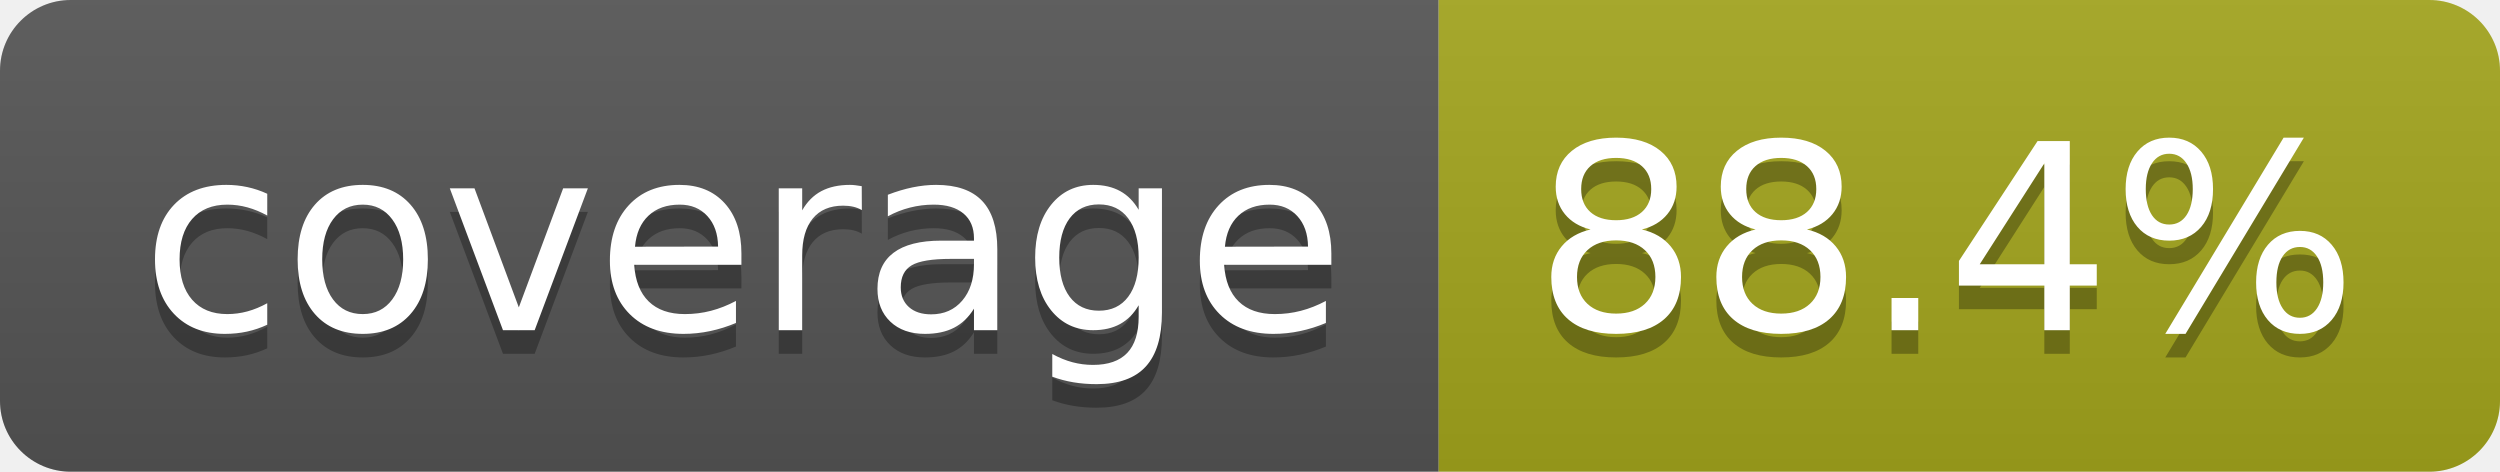
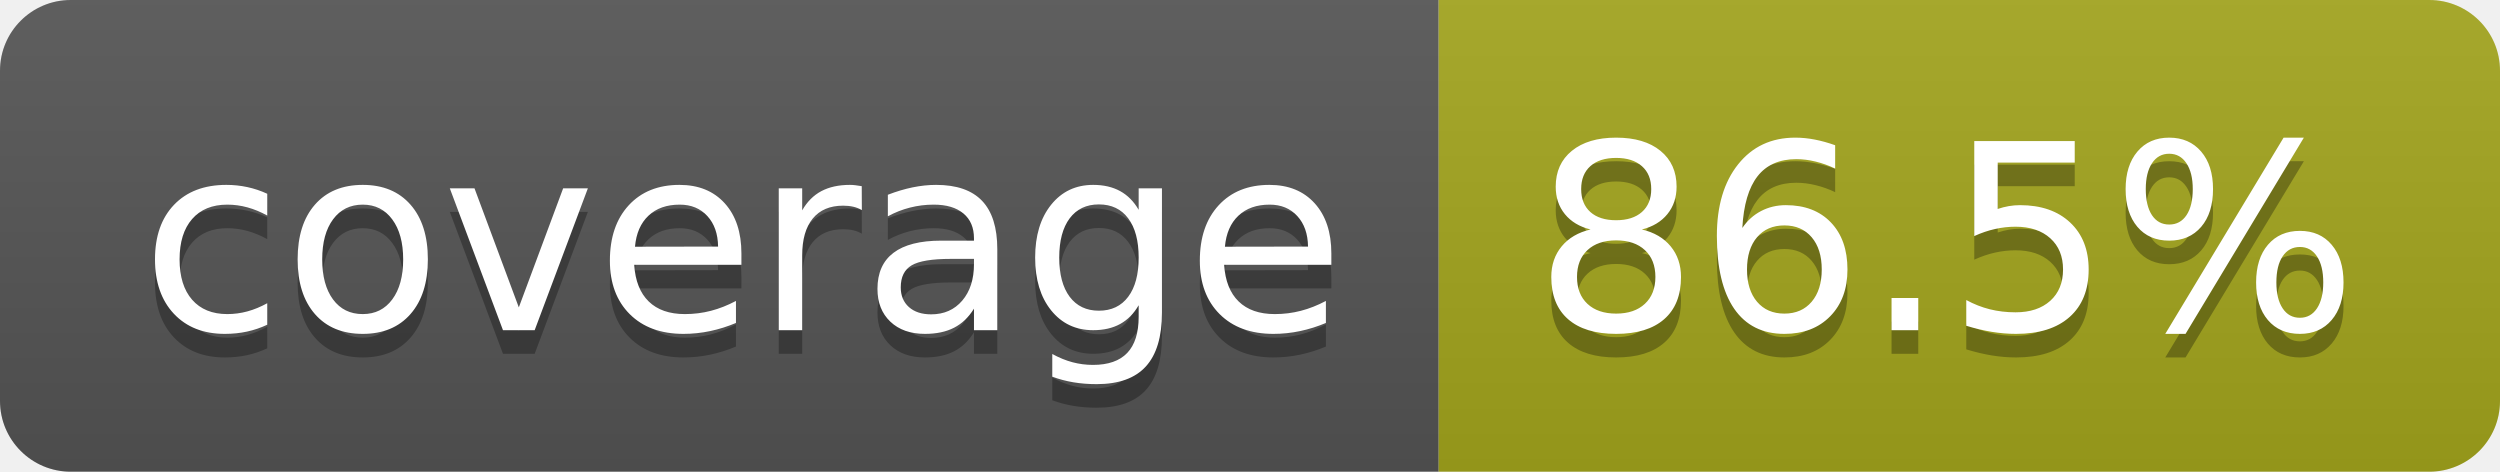
- <svg xmlns="http://www.w3.org/2000/svg" width="106" height="20" role="img" aria-label="coverage: 88.4%">
+ <svg xmlns="http://www.w3.org/2000/svg" width="106" height="20" role="img" aria-label="coverage: 86.5%">
  <linearGradient id="s" x2="0" y2="100%">
    <stop offset="0" stop-color="#bbb" stop-opacity=".1" />
    <stop offset="1" stop-opacity=".1" />
  </linearGradient>
  <clipPath id="r">
    <rect width="106" height="20" rx="3" fill="#fff" />
  </clipPath>
  <g clip-path="url(#r)">
    <rect width="61" height="20" fill="#555" />
    <rect x="61" width="45" height="20" fill="#a4a61d" />
    <rect width="106" height="20" fill="url(#s)" />
  </g>
  <g fill="#fff" text-anchor="middle" font-family="Verdana,Geneva,DejaVu Sans,sans-serif" text-rendering="geometricPrecision" font-size="110">
    <text aria-hidden="true" x="315" y="150" fill="#010101" fill-opacity=".3" transform="scale(.1)" textLength="510">coverage</text>
    <text x="315" y="140" transform="scale(.1)" fill="#fff" textLength="510">coverage</text>
-     <text aria-hidden="true" x="825" y="150" fill="#010101" fill-opacity=".3" transform="scale(.1)" textLength="350">88.4%</text>
-     <text x="825" y="140" transform="scale(.1)" fill="#fff" textLength="350">88.4%</text>
+     <text aria-hidden="true" x="825" y="150" fill="#010101" fill-opacity=".3" transform="scale(.1)" textLength="350">86.5%</text>
+     <text x="825" y="140" transform="scale(.1)" fill="#fff" textLength="350">86.5%</text>
  </g>
</svg>
